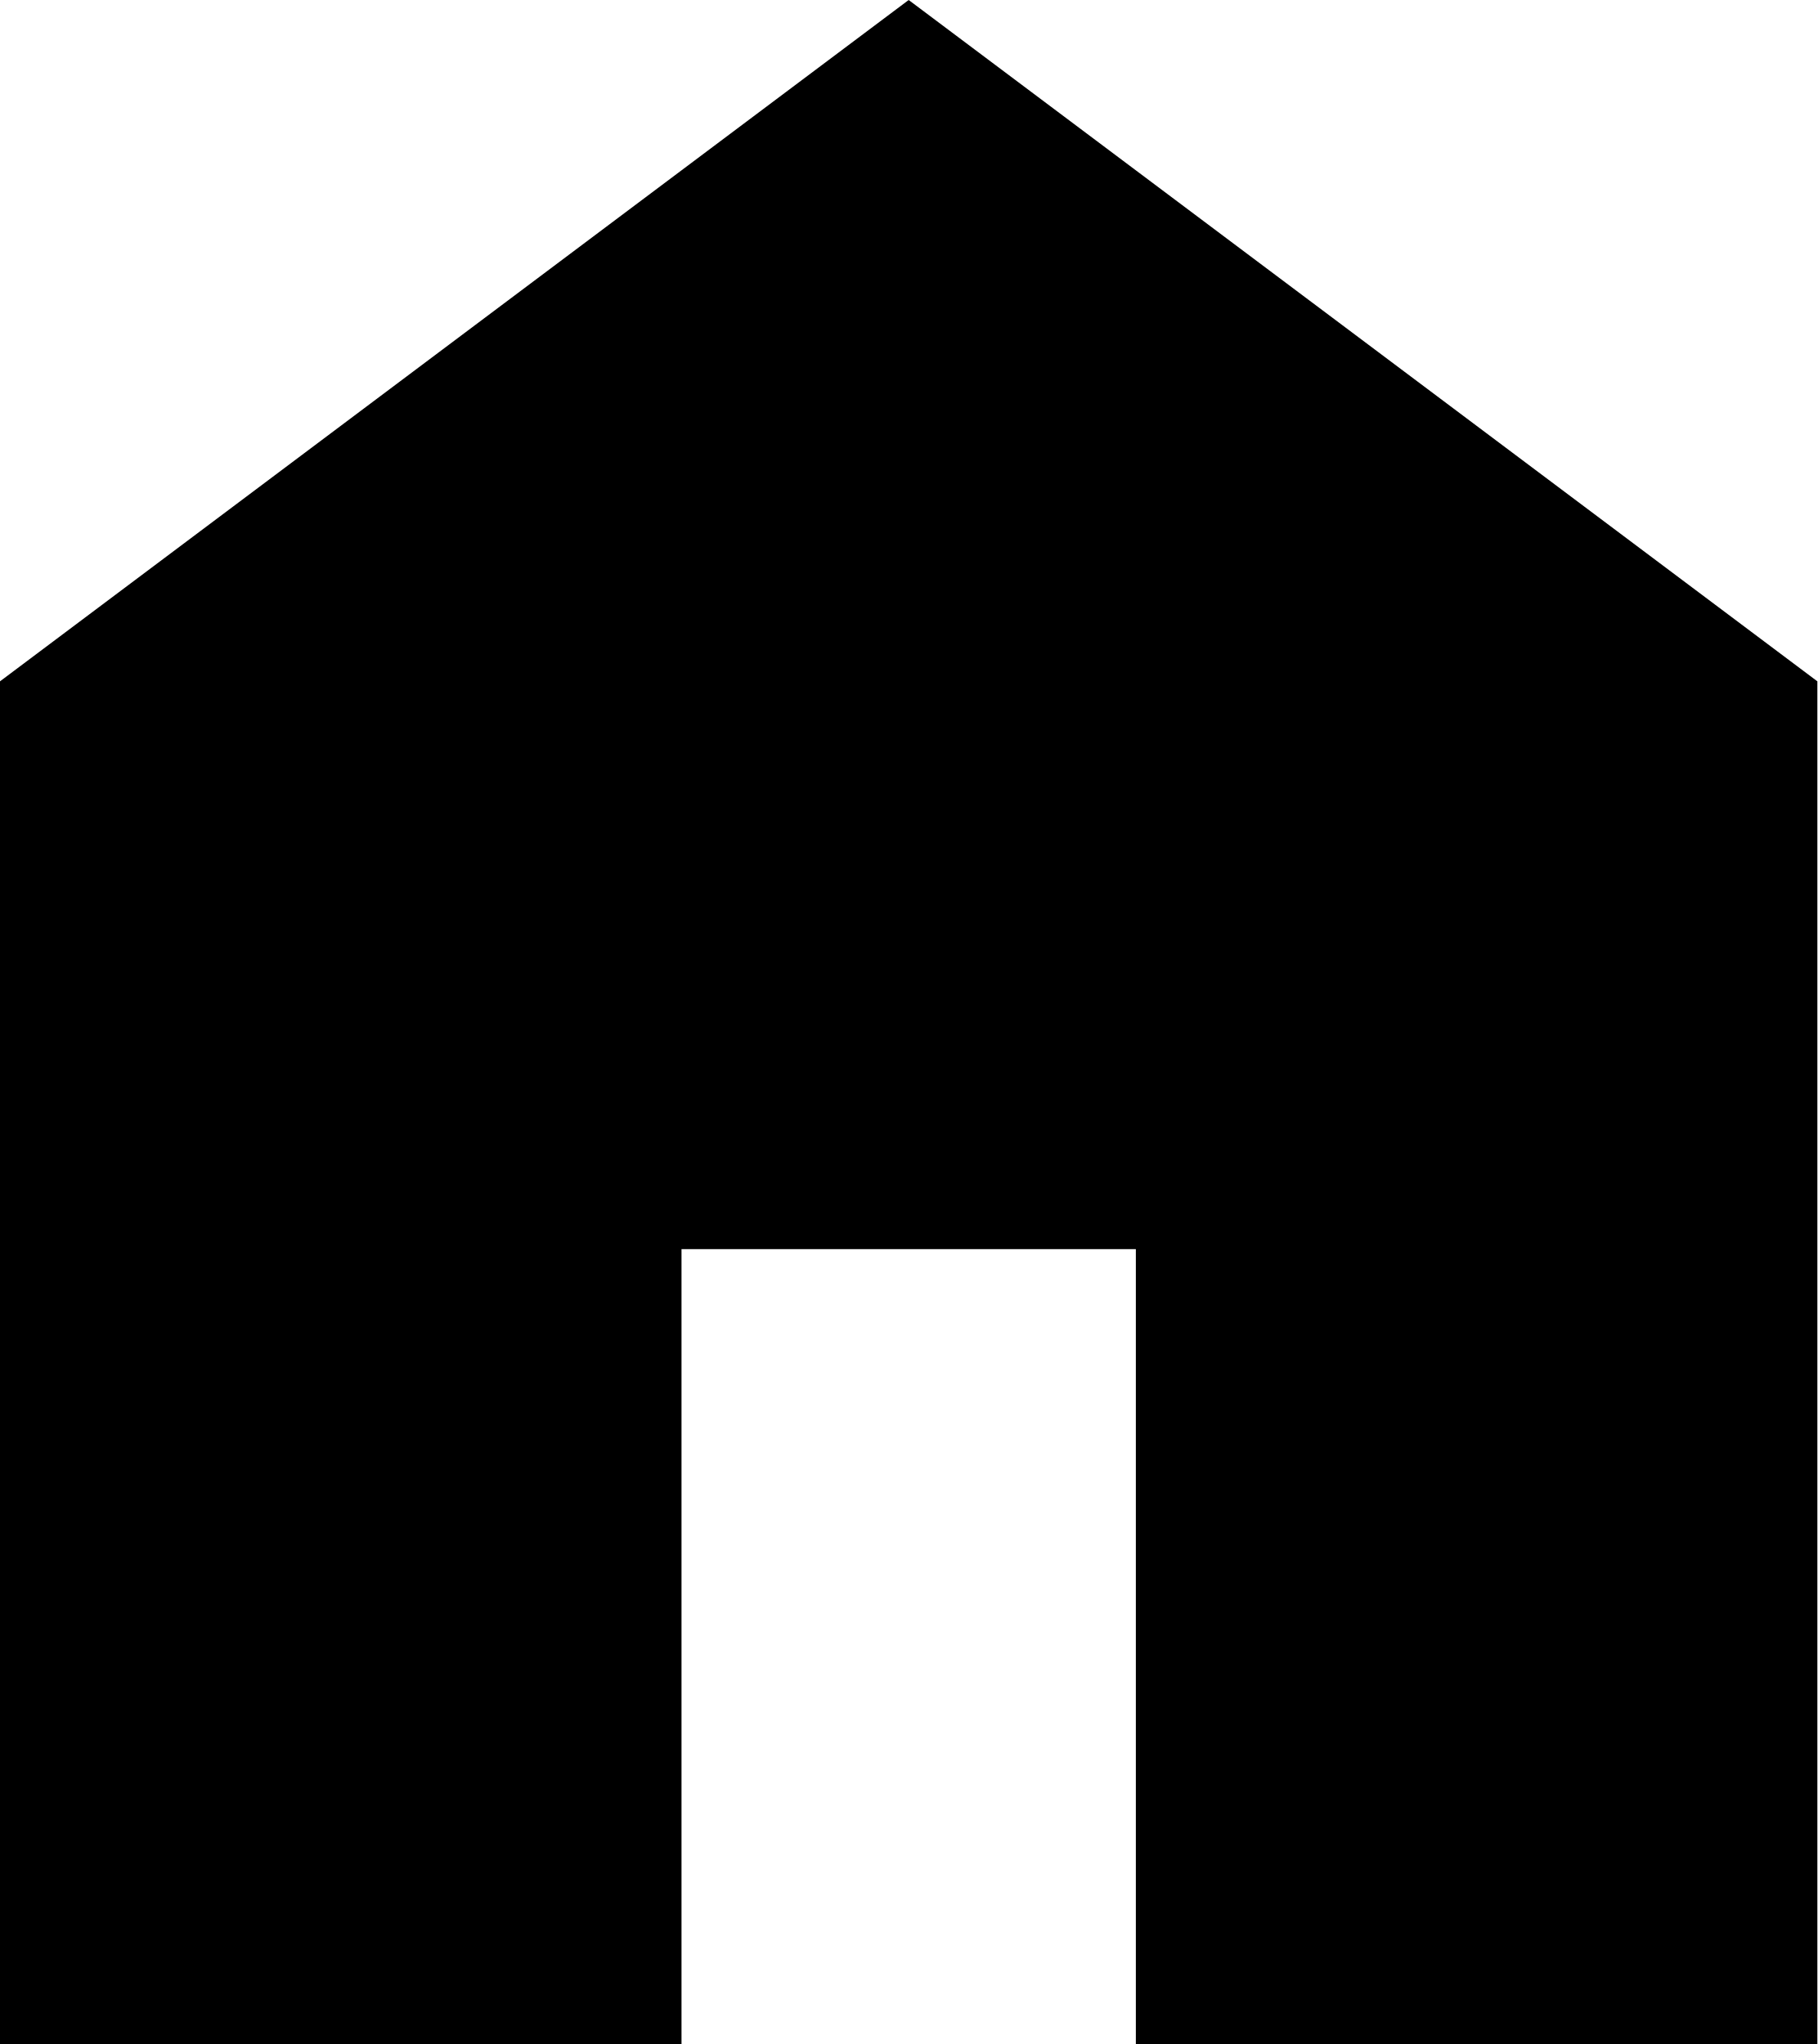
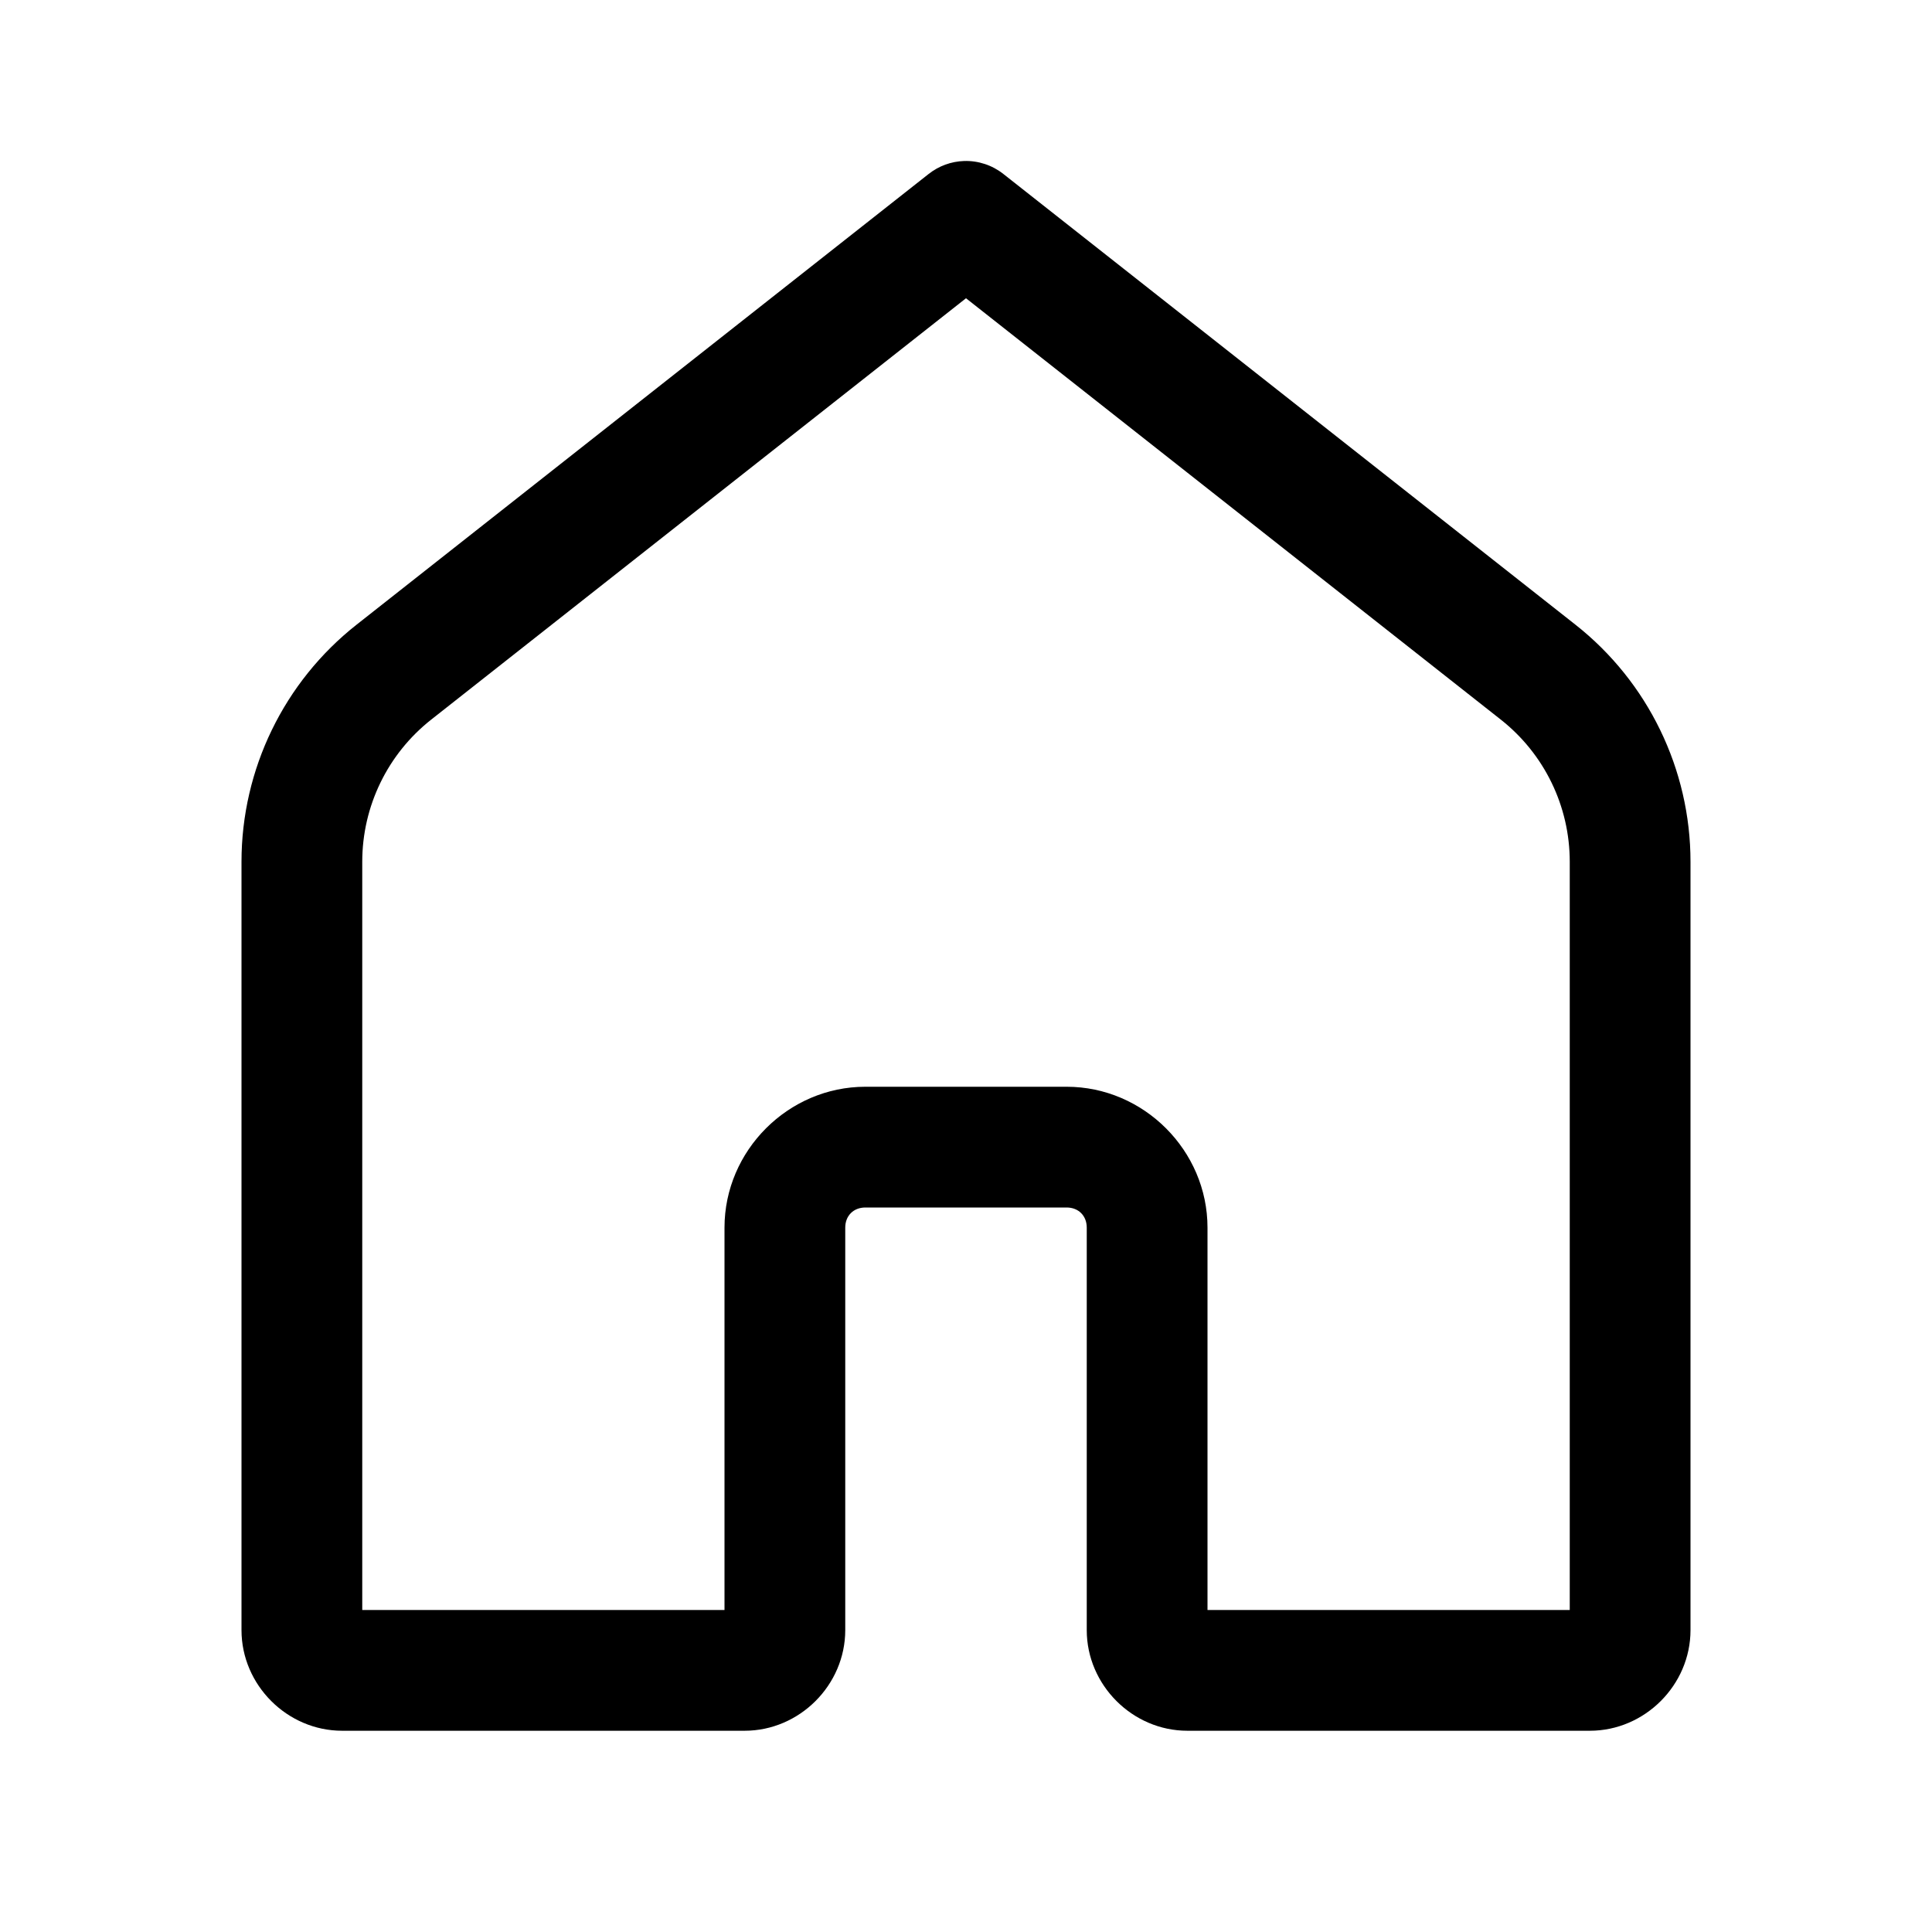
- <svg xmlns="http://www.w3.org/2000/svg" width="16" height="18" viewBox="0 0 16 18" fill="none">
-   <path d="M0 18V6L8 0L16 6V18H10V11H6V18H0Z" fill="black" />
+ <svg xmlns="http://www.w3.org/2000/svg" viewBox="0 0 48 48" width="48px" height="48px">
+   <path d="M 23.951 4 A 1.5 1.5 0 0 0 23.072 4.322 L 8.859 15.52 C 7.055 16.941 6 19.114 6 21.41 L 6 40.5 C 6 41.864 7.136 43 8.5 43 L 18.5 43 C 19.864 43 21 41.864 21 40.5 L 21 30.5 C 21 30.205 21.205 30 21.5 30 L 26.5 30 C 26.795 30 27 30.205 27 30.5 L 27 40.5 C 27 41.864 28.136 43 29.5 43 L 39.5 43 C 40.864 43 42 41.864 42 40.5 L 42 21.41 C 42 19.114 40.945 16.941 39.141 15.52 L 24.928 4.322 A 1.5 1.5 0 0 0 23.951 4 z M 24 7.41 L 37.285 17.877 C 38.369 18.731 39 20.031 39 21.41 L 39 40 L 30 40 L 30 30.5 C 30 28.585 28.415 27 26.5 27 L 21.5 27 C 19.585 27 18 28.585 18 30.5 L 18 40 L 9 40 L 9 21.41 C 9 20.031 9.631 18.731 10.715 17.877 L 24 7.41 z" />
</svg>
